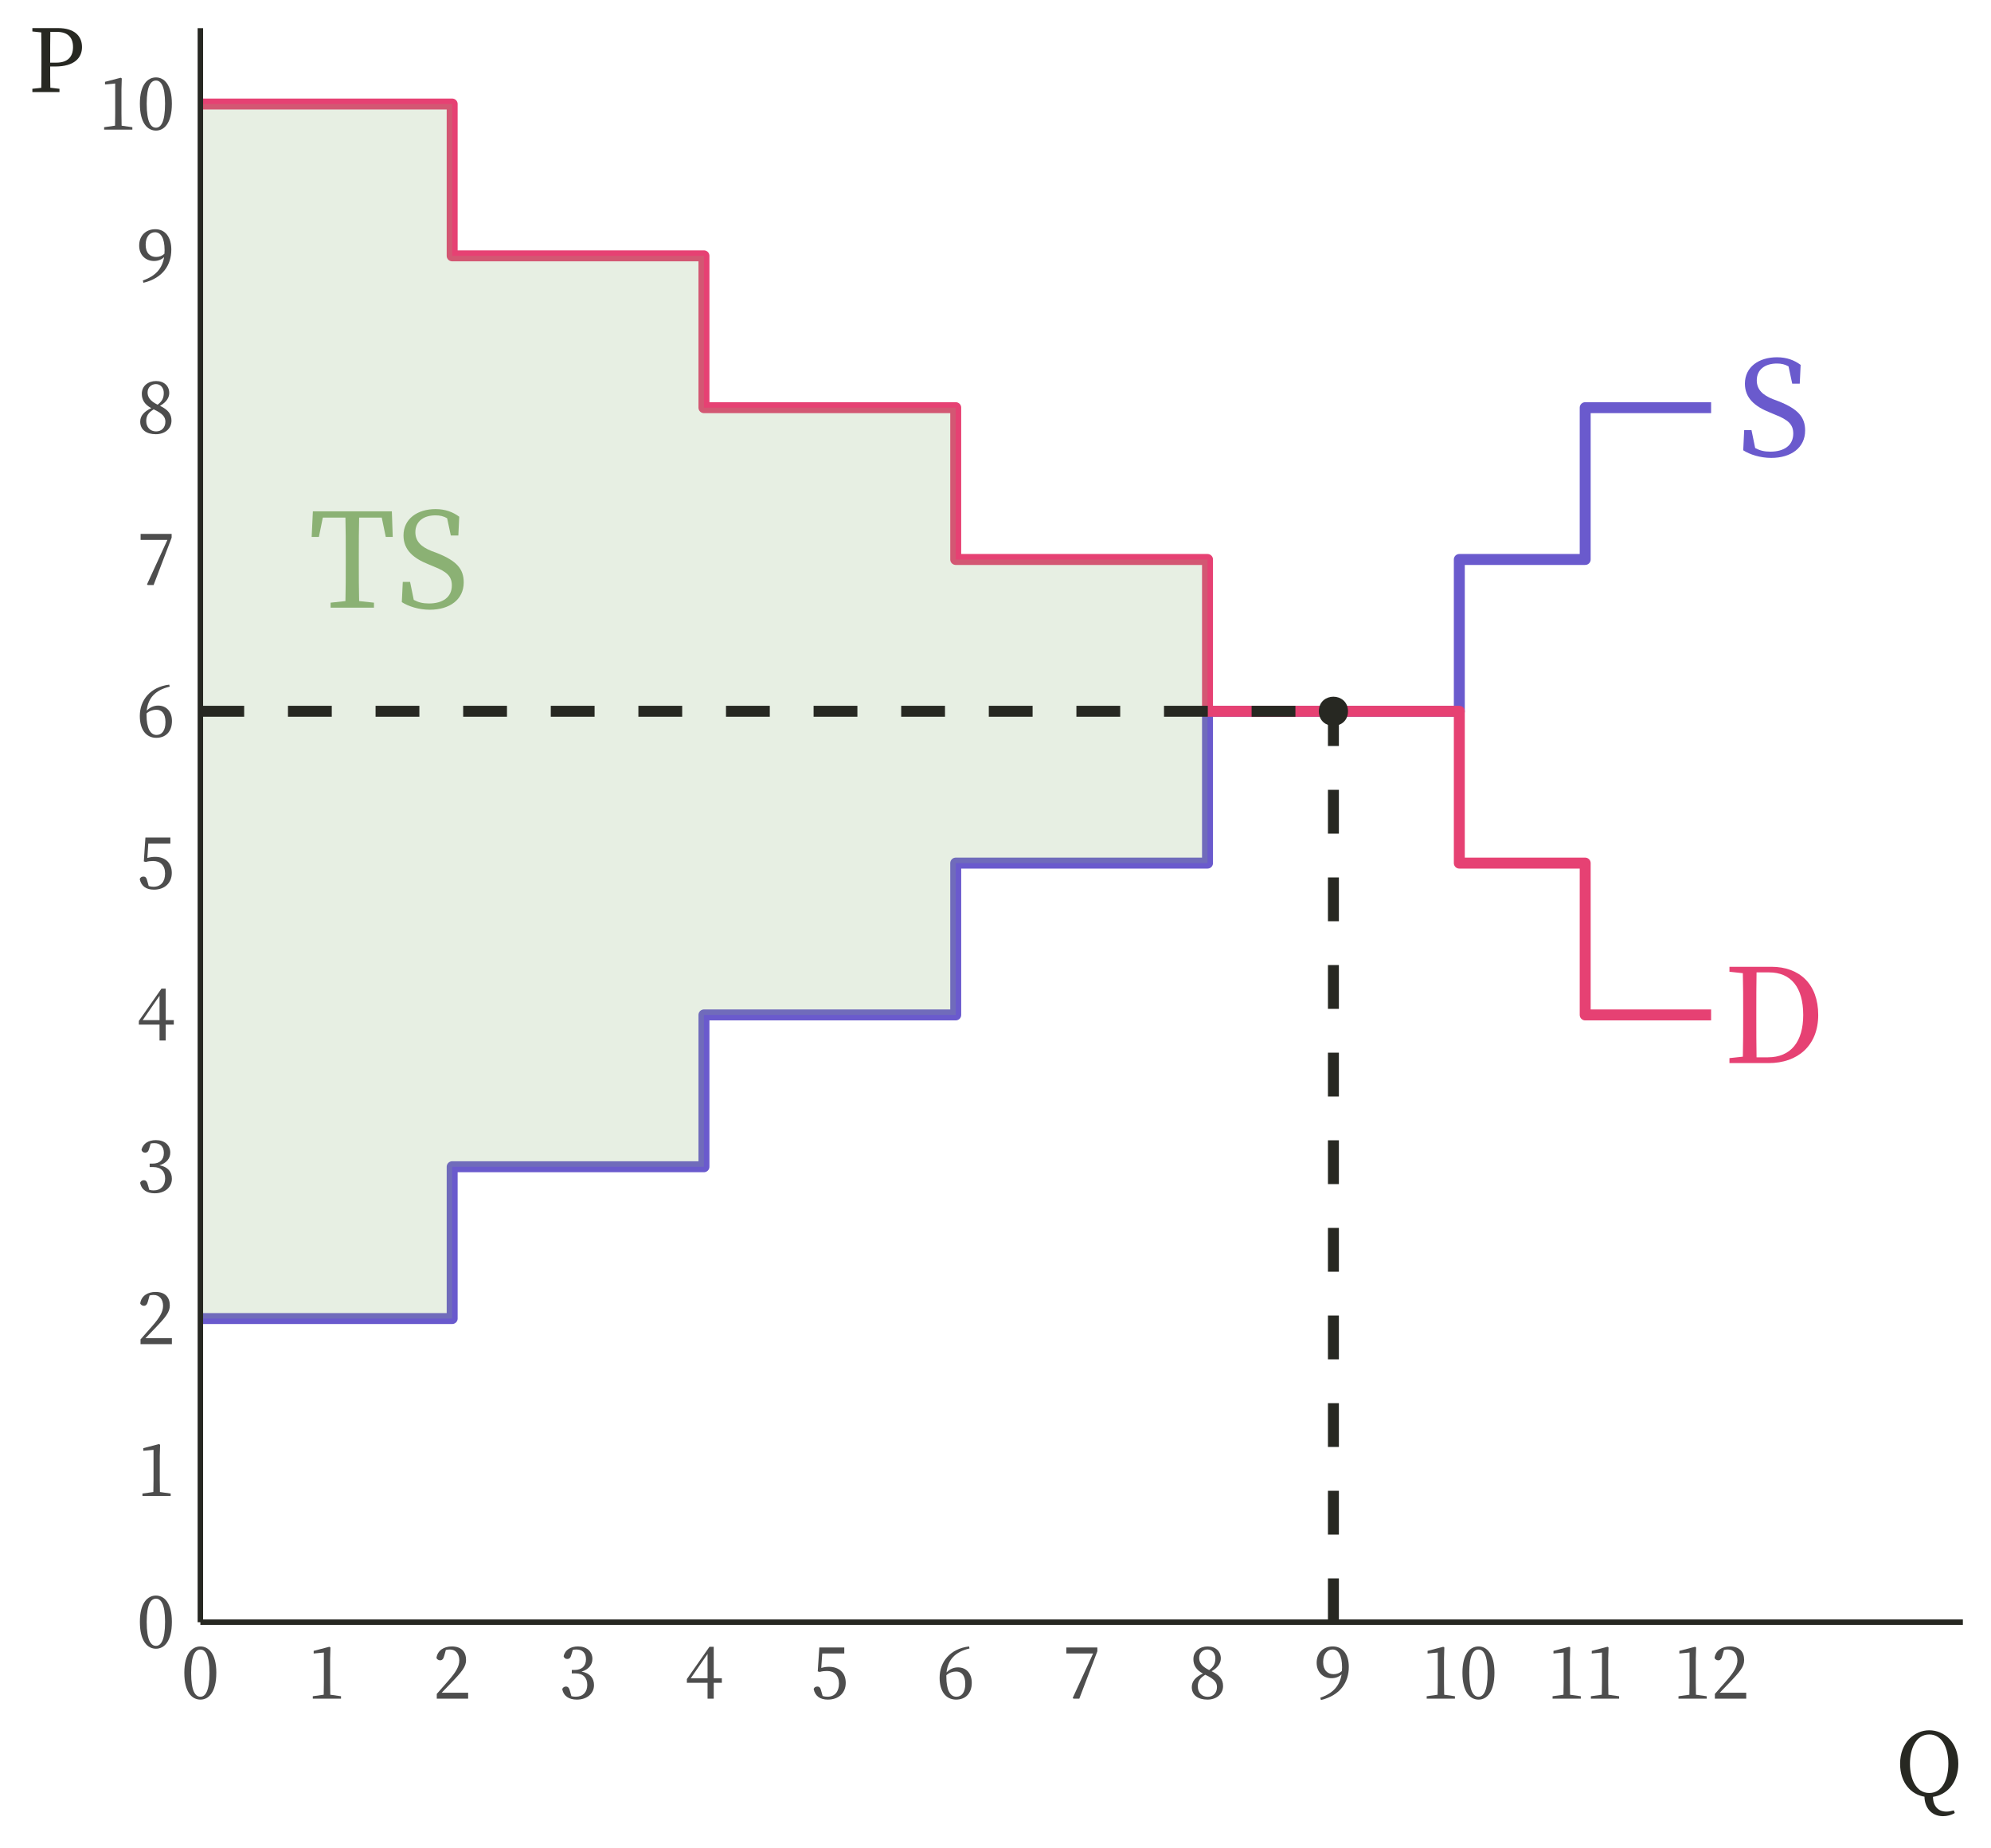
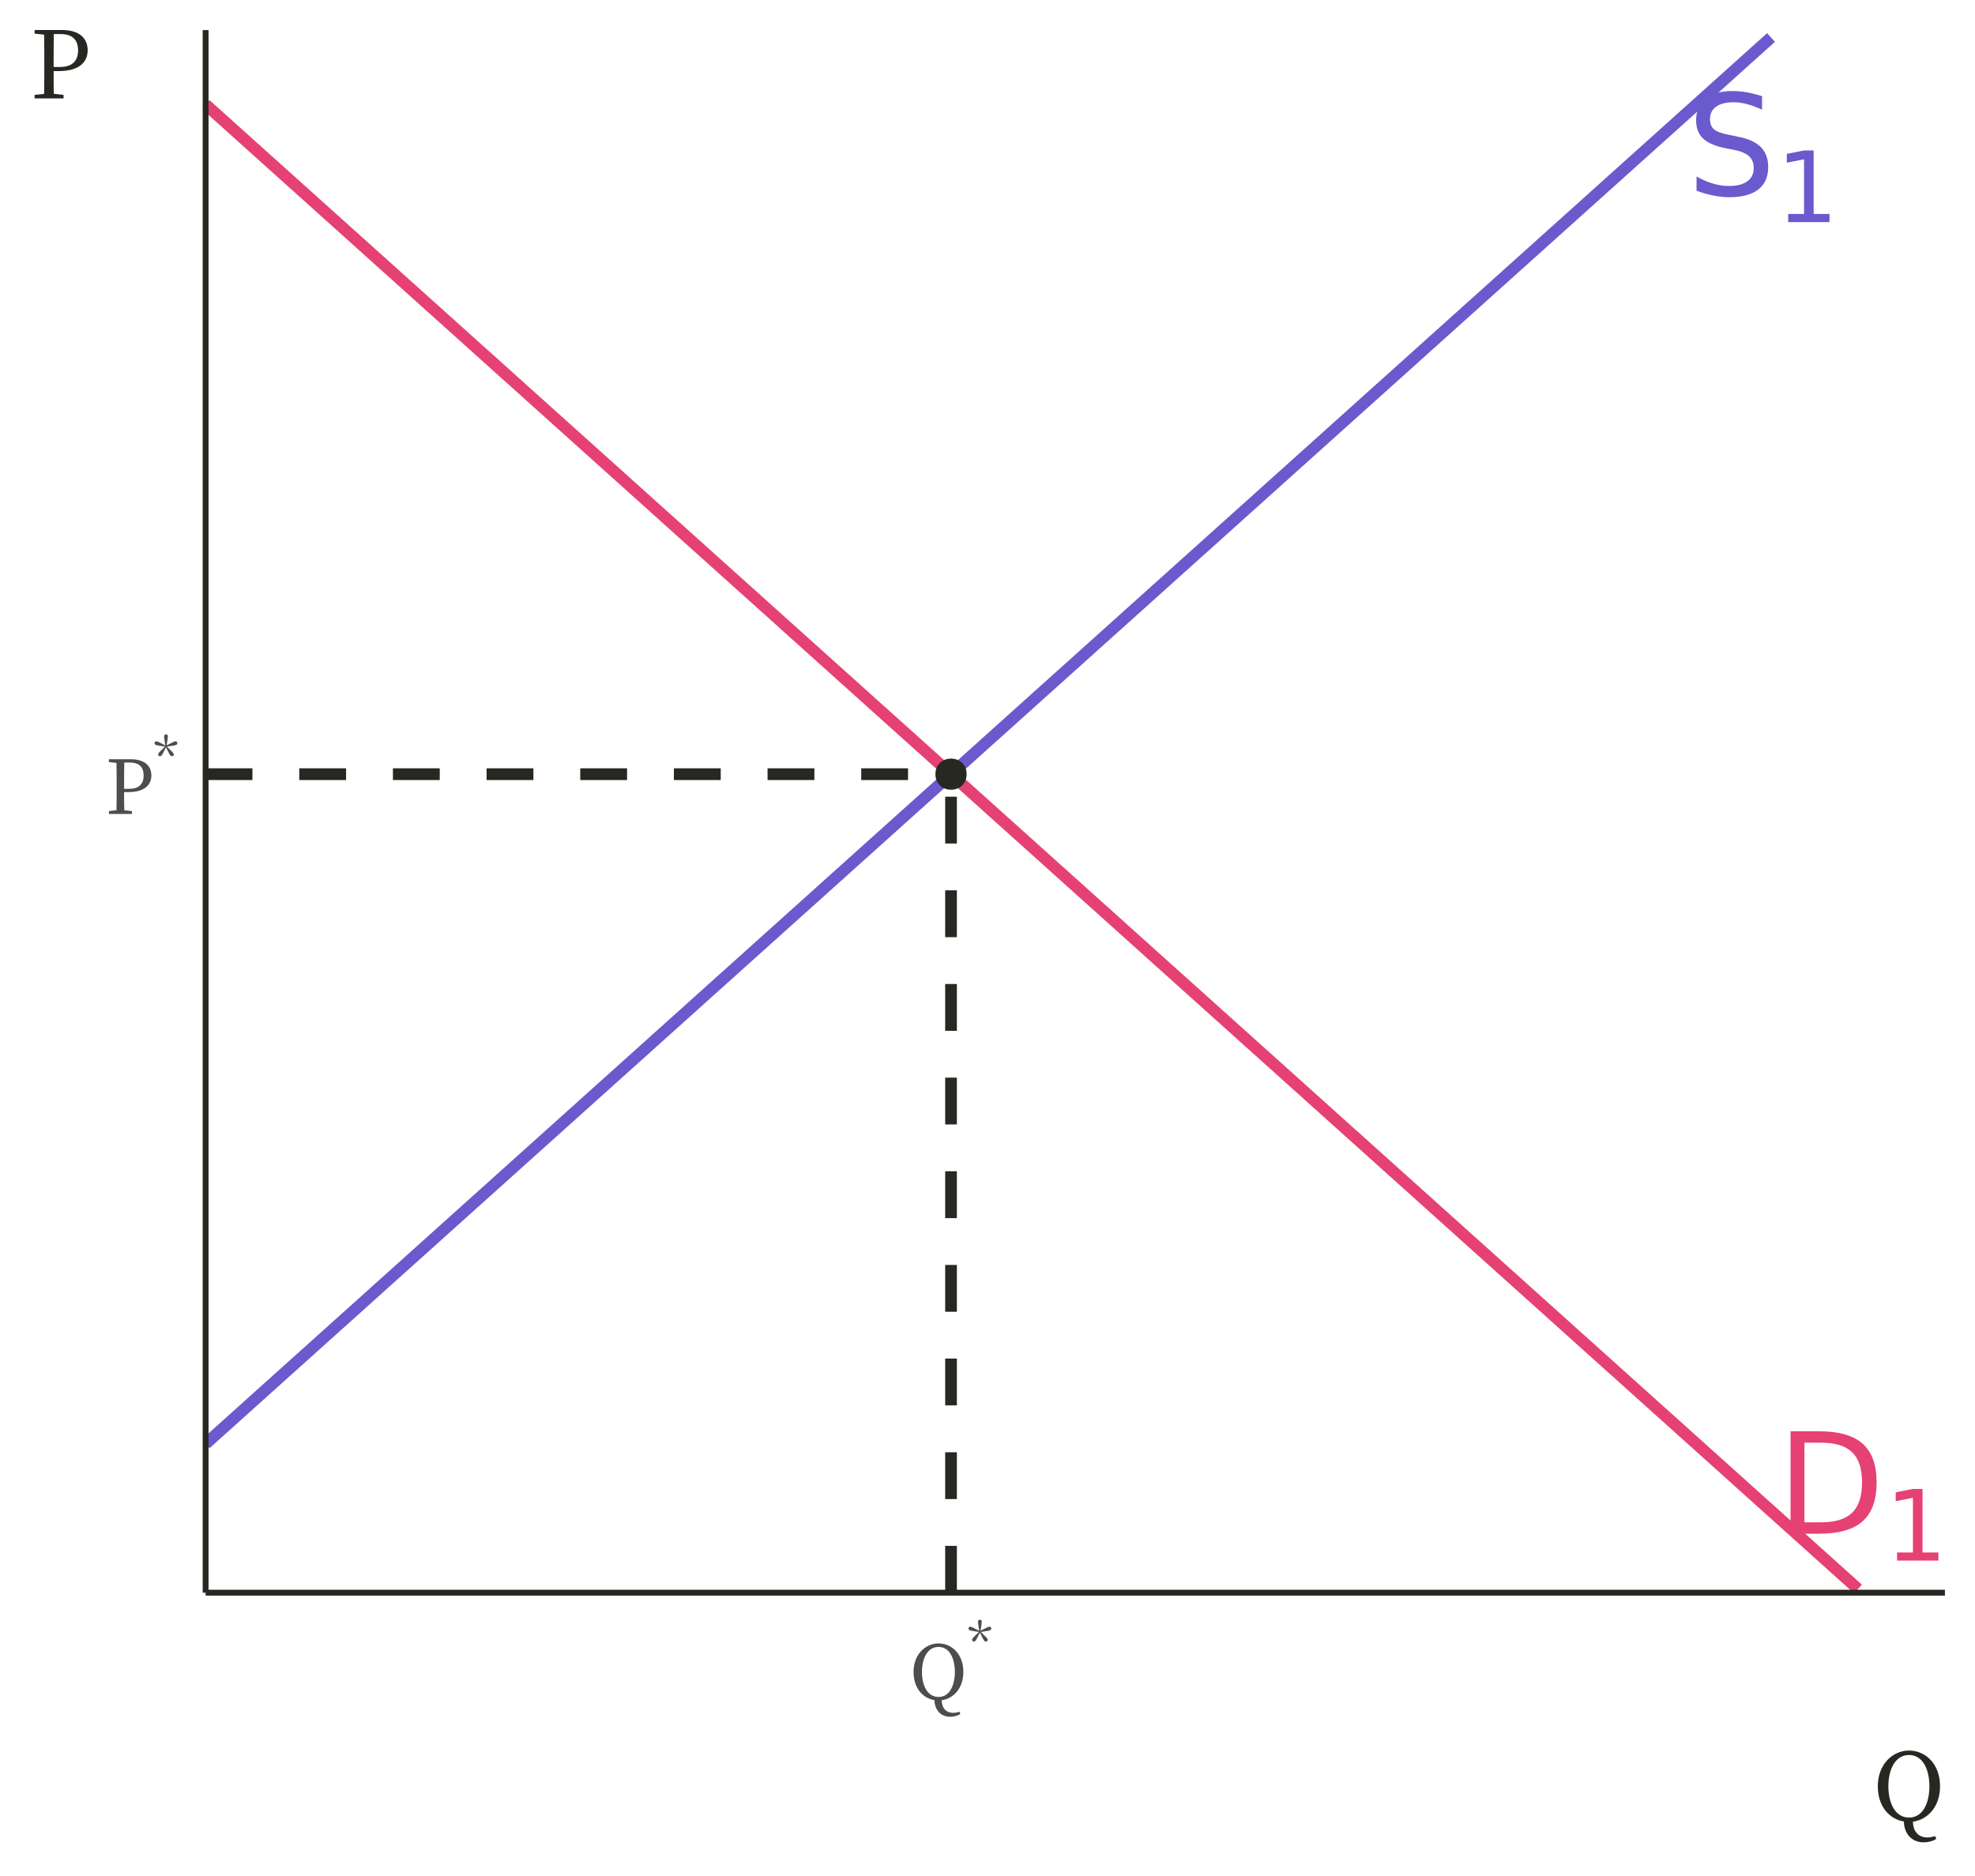
- <svg xmlns="http://www.w3.org/2000/svg" xmlns:xlink="http://www.w3.org/1999/xlink" width="388pt" height="360pt" viewBox="0 0 388 360" version="1.1">
+ <svg xmlns="http://www.w3.org/2000/svg" xmlns:xlink="http://www.w3.org/1999/xlink" width="360pt" height="342pt" viewBox="0 0 360 342" version="1.1">
  <defs>
    <g>
      <symbol overflow="visible" id="glyph0-0">
-         <path style="stroke:none;" d="M 2.562 3.078 L 23.047 3.078 L 23.047 -22.531 L 2.562 -22.531 Z M 12.812 -10.781 L 4.656 -21.25 L 20.953 -21.25 Z M 13.625 -9.734 L 21.766 -20.203 L 21.766 0.75 Z M 4.656 1.797 L 12.812 -8.688 L 20.953 1.797 Z M 3.844 -20.203 L 11.984 -9.734 L 3.844 0.75 Z M 3.844 -20.203 " />
+         <path style="stroke:none;" d="M 1.281 4.531 L 1.281 -18.062 L 14.078 -18.062 L 14.078 4.531 Z M 2.719 3.094 L 12.656 3.094 L 12.656 -16.625 L 2.719 -16.625 Z M 2.719 3.094 " />
      </symbol>
      <symbol overflow="visible" id="glyph0-1">
-         <path style="stroke:none;" d="M 7.016 -11.031 C 5 -11.828 3.844 -12.906 3.844 -14.703 C 3.844 -16.844 5.5 -17.984 7.766 -17.984 C 8.625 -17.984 9.328 -17.828 10.031 -17.422 L 10.75 -14.062 L 12.219 -14.062 L 12.391 -17.719 C 11.172 -18.625 9.688 -19.203 7.781 -19.203 C 4.25 -19.203 1.531 -17.312 1.531 -14.062 C 1.531 -11.25 3.453 -9.625 6.375 -8.453 L 7.422 -8.016 C 9.938 -7.016 10.953 -6.141 10.953 -4.328 C 10.953 -2.047 9.188 -0.812 6.484 -0.812 C 5.281 -0.812 4.438 -1.031 3.531 -1.516 L 2.812 -5.016 L 1.391 -5.016 L 1.203 -1.078 C 2.484 -0.25 4.531 0.406 6.656 0.406 C 10.547 0.406 13.266 -1.594 13.266 -4.922 C 13.266 -7.562 11.875 -9.109 8.141 -10.609 Z M 7.016 -11.031 " />
+         <path style="stroke:none;" d="M 5.047 -16.594 L 5.047 -2.078 L 8.094 -2.078 C 10.664 -2.078 12.551 -2.66 13.75 -3.828 C 14.945 -4.992 15.547 -6.836 15.547 -9.359 C 15.547 -11.859 14.945 -13.688 13.75 -14.844 C 12.551 -16.008 10.664 -16.594 8.094 -16.594 Z M 2.516 -18.672 L 7.703 -18.672 C 11.316 -18.672 13.969 -17.914 15.656 -16.406 C 17.352 -14.906 18.203 -12.555 18.203 -9.359 C 18.203 -6.141 17.352 -3.773 15.656 -2.266 C 13.957 -0.754 11.305 0 7.703 0 L 2.516 0 Z M 2.516 -18.672 " />
      </symbol>
      <symbol overflow="visible" id="glyph0-2">
-         <path style="stroke:none;" d="M 6.531 -1.125 C 6.484 -3.656 6.484 -6.219 6.484 -9.062 L 6.484 -10.031 C 6.484 -12.625 6.484 -15.188 6.531 -17.672 L 8.969 -17.672 C 13.219 -17.672 15.625 -14.781 15.625 -9.375 C 15.625 -4.172 13.219 -1.125 8.734 -1.125 Z M 1.25 -18.766 L 1.25 -17.797 L 3.859 -17.516 C 3.922 -15.062 3.922 -12.547 3.922 -10.031 L 3.922 -9.062 C 3.922 -6.219 3.922 -3.719 3.859 -1.25 L 1.25 -0.969 L 1.25 0 L 8.906 0 C 14.5 0 18.547 -3.359 18.547 -9.375 C 18.547 -15.422 14.875 -18.766 9.422 -18.766 Z M 1.25 -18.766 " />
-       </symbol>
-       <symbol overflow="visible" id="glyph0-3">
-         <path style="stroke:none;" d="M 14.219 -17.547 L 15 -13.781 L 16.359 -13.781 L 16.188 -18.766 L 0.797 -18.766 L 0.562 -13.781 L 1.969 -13.781 L 2.734 -17.547 L 7.141 -17.547 C 7.203 -15.078 7.203 -12.578 7.203 -10.062 L 7.203 -8.688 C 7.203 -6.172 7.203 -3.719 7.141 -1.281 L 4.25 -0.969 L 4.25 0 L 12.703 0 L 12.703 -0.969 L 9.812 -1.281 C 9.75 -3.734 9.75 -6.219 9.75 -8.688 L 9.75 -10.062 C 9.75 -12.578 9.75 -15.078 9.812 -17.547 Z M 14.219 -17.547 " />
+         <path style="stroke:none;" d="M 13.703 -18.062 L 13.703 -15.594 C 12.742 -16.051 11.836 -16.391 10.984 -16.609 C 10.141 -16.836 9.32 -16.953 8.531 -16.953 C 7.156 -16.953 6.094 -16.688 5.344 -16.156 C 4.594 -15.625 4.219 -14.863 4.219 -13.875 C 4.219 -13.051 4.469 -12.426 4.969 -12 C 5.469 -11.582 6.41 -11.242 7.797 -10.984 L 9.312 -10.672 C 11.195 -10.316 12.586 -9.688 13.484 -8.781 C 14.379 -7.875 14.828 -6.664 14.828 -5.156 C 14.828 -3.344 14.219 -1.969 13 -1.031 C 11.789 -0.102 10.016 0.359 7.672 0.359 C 6.797 0.359 5.859 0.258 4.859 0.062 C 3.859 -0.133 2.828 -0.43 1.766 -0.828 L 1.766 -3.422 C 2.785 -2.848 3.785 -2.414 4.766 -2.125 C 5.754 -1.832 6.723 -1.688 7.672 -1.688 C 9.117 -1.688 10.234 -1.969 11.016 -2.531 C 11.797 -3.102 12.188 -3.914 12.188 -4.969 C 12.188 -5.883 11.906 -6.598 11.344 -7.109 C 10.781 -7.629 9.859 -8.02 8.578 -8.281 L 7.047 -8.578 C 5.16 -8.953 3.797 -9.539 2.953 -10.344 C 2.109 -11.145 1.688 -12.258 1.688 -13.688 C 1.688 -15.332 2.266 -16.629 3.422 -17.578 C 4.586 -18.523 6.191 -19 8.234 -19 C 9.109 -19 10 -18.922 10.906 -18.766 C 11.82 -18.609 12.754 -18.375 13.703 -18.062 Z M 13.703 -18.062 " />
      </symbol>
      <symbol overflow="visible" id="glyph1-0">
+         <path style="stroke:none;" d="M 0.891 3.172 L 0.891 -12.641 L 9.859 -12.641 L 9.859 3.172 Z M 1.906 2.172 L 8.859 2.172 L 8.859 -11.625 L 1.906 -11.625 Z M 1.906 2.172 " />
+       </symbol>
+       <symbol overflow="visible" id="glyph1-1">
+         <path style="stroke:none;" d="M 2.219 -1.484 L 5.109 -1.484 L 5.109 -11.453 L 1.969 -10.828 L 1.969 -12.438 L 5.094 -13.062 L 6.859 -13.062 L 6.859 -1.484 L 9.75 -1.484 L 9.75 0 L 2.219 0 Z M 2.219 -1.484 " />
+       </symbol>
+       <symbol overflow="visible" id="glyph2-0">
        <path style="stroke:none;" d="M 1.359 1.625 L 12.234 1.625 L 12.234 -11.969 L 1.359 -11.969 Z M 6.797 -5.719 L 2.469 -11.281 L 11.125 -11.281 Z M 7.234 -5.172 L 11.547 -10.719 L 11.547 0.391 Z M 2.469 0.953 L 6.797 -4.609 L 11.125 0.953 Z M 2.031 -10.719 L 6.359 -5.172 L 2.031 0.391 Z M 2.031 -10.719 " />
      </symbol>
-       <symbol overflow="visible" id="glyph1-1">
-         <path style="stroke:none;" d="M 1.938 -5.062 C 1.938 -8.625 2.797 -9.562 3.75 -9.562 C 4.656 -9.562 5.516 -8.625 5.516 -5.062 C 5.516 -1.359 4.656 -0.375 3.75 -0.375 C 2.797 -0.375 1.938 -1.344 1.938 -5.062 Z M 3.75 -10.172 C 2.141 -10.172 0.609 -8.781 0.609 -5.062 C 0.609 -1.203 2.141 0.188 3.75 0.188 C 5.312 0.188 6.844 -1.203 6.844 -5.062 C 6.844 -8.781 5.312 -10.172 3.75 -10.172 Z M 3.75 -10.172 " />
+       <symbol overflow="visible" id="glyph2-1">
+         <path style="stroke:none;" d="M 4.422 -9.375 C 6.203 -9.375 7 -8.516 7 -7.016 C 7 -5.578 6.25 -4.578 4.391 -4.578 L 3.438 -4.578 L 3.438 -5.344 C 3.438 -6.703 3.438 -8.062 3.469 -9.375 Z M 4.234 -3.984 C 7.234 -3.984 8.406 -5.359 8.406 -7.016 C 8.406 -8.781 7.156 -9.969 4.656 -9.969 L 0.672 -9.969 L 0.672 -9.453 L 2.047 -9.297 C 2.078 -8 2.078 -6.672 2.078 -5.344 L 2.078 -4.609 C 2.078 -3.281 2.078 -1.969 2.047 -0.672 L 0.672 -0.516 L 0.672 0 L 4.875 0 L 4.875 -0.516 L 3.469 -0.672 C 3.438 -1.812 3.438 -2.875 3.438 -3.984 Z M 4.234 -3.984 " />
      </symbol>
-       <symbol overflow="visible" id="glyph1-2">
-         <path style="stroke:none;" d="M 4.516 -0.766 C 4.5 -1.547 4.484 -2.359 4.484 -3.141 L 4.484 -7.812 L 4.547 -9.969 L 4.344 -10.109 L 1.281 -9.312 L 1.281 -8.797 L 3.266 -8.984 L 3.266 -3.141 C 3.266 -2.359 3.25 -1.547 3.234 -0.766 L 1.109 -0.469 L 1.109 0 L 6.609 0 L 6.609 -0.469 Z M 4.516 -0.766 " />
+       <symbol overflow="visible" id="glyph2-2">
+         <path style="stroke:none;" d="M 2.25 -4.984 C 2.25 -7.328 3.188 -9.547 5.281 -9.547 C 7.344 -9.547 8.25 -7.328 8.25 -4.984 C 8.25 -2.641 7.344 -0.422 5.281 -0.422 C 3.188 -0.422 2.25 -2.641 2.25 -4.984 Z M 9.094 2.281 C 8.625 2.406 8.281 2.469 7.953 2.469 C 6.672 2.469 5.875 1.641 5.844 0.172 C 7.969 -0.109 9.797 -1.984 9.797 -4.984 C 9.797 -8.344 7.578 -10.188 5.281 -10.188 C 2.938 -10.188 0.719 -8.25 0.719 -4.984 C 0.719 -1.969 2.469 -0.188 4.531 0.156 C 4.547 1.781 5.547 3.188 7.422 3.188 C 8.031 3.188 8.734 3.016 9.25 2.688 Z M 9.094 2.281 " />
      </symbol>
-       <symbol overflow="visible" id="glyph1-3">
-         <path style="stroke:none;" d="M 1.688 -1.156 C 2.375 -1.859 3.047 -2.562 3.438 -2.969 C 5.672 -5.281 6.438 -6.234 6.438 -7.531 C 6.438 -9.078 5.578 -10.172 3.656 -10.172 C 2.172 -10.172 0.875 -9.422 0.672 -7.922 C 0.812 -7.641 1.078 -7.469 1.391 -7.469 C 1.766 -7.469 2.031 -7.703 2.203 -8.406 L 2.5 -9.484 C 2.812 -9.562 3.078 -9.578 3.297 -9.578 C 4.422 -9.578 5.125 -8.734 5.125 -7.469 C 5.125 -6.266 4.438 -5.141 2.984 -3.484 C 2.344 -2.734 1.547 -1.828 0.734 -0.922 L 0.734 0 L 6.844 0 L 6.844 -1.156 Z M 1.688 -1.156 " />
+       <symbol overflow="visible" id="glyph3-0">
+         <path style="stroke:none;" d="M 0.953 1.141 L 8.562 1.141 L 8.562 -8.375 L 0.953 -8.375 Z M 4.75 -4 L 1.734 -7.891 L 7.781 -7.891 Z M 5.062 -3.609 L 8.094 -7.5 L 8.094 0.281 Z M 1.734 0.672 L 4.75 -3.219 L 7.781 0.672 Z M 1.422 -7.5 L 4.453 -3.609 L 1.422 0.281 Z M 1.422 -7.5 " />
      </symbol>
-       <symbol overflow="visible" id="glyph1-4">
-         <path style="stroke:none;" d="M 2.703 -9.5 C 2.984 -9.562 3.219 -9.578 3.422 -9.578 C 4.594 -9.578 5.281 -8.906 5.281 -7.672 C 5.281 -6.328 4.438 -5.594 3.094 -5.594 L 2.516 -5.594 L 2.516 -4.922 L 3.219 -4.922 C 4.75 -4.922 5.531 -4.047 5.531 -2.672 C 5.531 -1.312 4.719 -0.375 3.297 -0.375 C 3.016 -0.375 2.734 -0.406 2.438 -0.484 L 2.188 -1.375 C 2.016 -2.047 1.828 -2.359 1.375 -2.359 C 1.062 -2.359 0.812 -2.203 0.656 -1.875 C 0.922 -0.438 2.031 0.188 3.5 0.188 C 5.484 0.188 6.844 -1 6.844 -2.641 C 6.844 -3.969 6.078 -4.969 4.422 -5.266 C 5.781 -5.688 6.531 -6.594 6.531 -7.734 C 6.531 -9.188 5.438 -10.172 3.719 -10.172 C 2.344 -10.172 1.203 -9.547 0.922 -8.25 C 1.062 -7.875 1.312 -7.734 1.625 -7.734 C 2.094 -7.734 2.297 -8.016 2.453 -8.625 Z M 2.703 -9.5 " />
+       <symbol overflow="visible" id="glyph3-1">
+         <path style="stroke:none;" d="M 2.297 -7.797 C 2.109 -7.797 1.953 -7.688 1.953 -7.438 C 1.953 -7.234 2.016 -6.797 2.094 -6.328 L 2.172 -5.781 L 1.688 -6.031 C 1.156 -6.297 0.781 -6.531 0.547 -6.531 C 0.344 -6.531 0.219 -6.359 0.219 -6.172 C 0.219 -5.828 0.688 -5.797 1.562 -5.656 L 2.109 -5.578 L 1.719 -5.172 C 1.234 -4.688 0.875 -4.406 0.875 -4.125 C 0.875 -3.938 1.031 -3.812 1.203 -3.812 C 1.516 -3.812 1.688 -4.25 2.047 -4.953 L 2.297 -5.438 L 2.547 -4.953 C 2.906 -4.234 3.078 -3.812 3.391 -3.812 C 3.562 -3.812 3.719 -3.938 3.719 -4.125 C 3.719 -4.406 3.359 -4.688 2.859 -5.172 L 2.484 -5.578 L 3.031 -5.656 C 3.906 -5.797 4.375 -5.812 4.375 -6.188 C 4.375 -6.375 4.25 -6.531 4.047 -6.531 C 3.828 -6.531 3.422 -6.297 2.891 -6.031 L 2.406 -5.797 L 2.5 -6.328 C 2.562 -6.797 2.641 -7.234 2.641 -7.438 C 2.641 -7.688 2.484 -7.797 2.297 -7.797 Z M 2.297 -7.797 " />
      </symbol>
-       <symbol overflow="visible" id="glyph1-5">
-         <path style="stroke:none;" d="M 1.156 -3.969 L 4.438 -8.719 L 4.438 -3.969 Z M 7.219 -3.969 L 5.641 -3.969 L 5.641 -10.109 L 4.812 -10.109 L 0.406 -3.812 L 0.406 -3.094 L 4.438 -3.094 L 4.438 0 L 5.641 0 L 5.641 -3.094 L 7.219 -3.094 Z M 7.219 -3.969 " />
-       </symbol>
-       <symbol overflow="visible" id="glyph1-6">
-         <path style="stroke:none;" d="M 2.25 -8.797 L 6.547 -8.797 L 6.547 -9.969 L 1.688 -9.969 L 1.375 -5.312 L 1.75 -5.203 C 2.234 -5.344 2.719 -5.391 3.188 -5.391 C 4.609 -5.391 5.516 -4.531 5.516 -2.953 C 5.516 -1.391 4.719 -0.375 3.266 -0.375 C 2.938 -0.375 2.641 -0.422 2.328 -0.516 L 2.078 -1.406 C 1.906 -2.141 1.719 -2.359 1.281 -2.359 C 0.953 -2.359 0.688 -2.188 0.578 -1.875 C 0.875 -0.5 1.828 0.188 3.344 0.188 C 5.453 0.188 6.828 -1.125 6.828 -3.078 C 6.828 -5.078 5.5 -6.203 3.578 -6.203 C 3.031 -6.203 2.562 -6.125 2.062 -5.984 Z M 2.25 -8.797 " />
-       </symbol>
-       <symbol overflow="visible" id="glyph1-7">
-         <path style="stroke:none;" d="M 1.906 -4.562 C 2.484 -5.094 3.188 -5.281 3.812 -5.281 C 4.875 -5.281 5.594 -4.547 5.594 -2.875 C 5.594 -1.203 4.875 -0.375 3.859 -0.375 C 2.641 -0.375 1.906 -1.688 1.906 -4.266 Z M 6.328 -10.172 C 2.656 -9.734 0.594 -7.156 0.594 -4.078 C 0.594 -1.406 1.828 0.188 3.812 0.188 C 5.609 0.188 6.859 -1 6.859 -3.094 C 6.859 -4.922 5.781 -6.094 4.156 -6.094 C 3.344 -6.094 2.562 -5.75 1.938 -5.109 C 2.203 -7.547 3.578 -9.109 6.422 -9.781 Z M 6.328 -10.172 " />
-       </symbol>
-       <symbol overflow="visible" id="glyph1-8">
-         <path style="stroke:none;" d="M 0.75 -9.969 L 0.75 -8.797 L 5.969 -8.797 L 2 -0.141 L 2.141 0 L 3.281 0 L 6.797 -9.234 L 6.797 -9.969 Z M 0.75 -9.969 " />
-       </symbol>
-       <symbol overflow="visible" id="glyph1-9">
-         <path style="stroke:none;" d="M 3.766 -0.359 C 2.625 -0.359 1.844 -1.188 1.844 -2.391 C 1.844 -3.438 2.312 -4.047 3.297 -4.656 C 5.047 -3.844 5.578 -3.172 5.578 -2.25 C 5.578 -1.125 4.859 -0.359 3.766 -0.359 Z M 2.109 -7.969 C 2.109 -8.953 2.875 -9.578 3.734 -9.578 C 4.703 -9.578 5.266 -8.766 5.266 -7.875 C 5.266 -6.875 4.953 -6.234 4.062 -5.562 C 2.5 -6.328 2.109 -7.125 2.109 -7.969 Z M 4.531 -5.344 C 5.906 -6.125 6.328 -7.062 6.328 -7.844 C 6.328 -9.188 5.344 -10.172 3.766 -10.172 C 2.219 -10.172 0.984 -9.219 0.984 -7.688 C 0.984 -6.531 1.516 -5.609 2.828 -4.891 C 1.406 -4.219 0.672 -3.391 0.672 -2.25 C 0.672 -0.672 1.906 0.188 3.719 0.188 C 5.484 0.188 6.766 -0.891 6.766 -2.453 C 6.766 -3.781 6.062 -4.594 4.531 -5.344 Z M 4.531 -5.344 " />
-       </symbol>
-       <symbol overflow="visible" id="glyph1-10">
-         <path style="stroke:none;" d="M 3.766 -4.766 C 2.625 -4.766 1.734 -5.516 1.734 -7.141 C 1.734 -8.75 2.562 -9.578 3.562 -9.578 C 4.656 -9.578 5.422 -8.516 5.422 -6.094 C 5.422 -5.844 5.406 -5.609 5.391 -5.391 C 4.938 -4.969 4.406 -4.766 3.766 -4.766 Z M 1.297 0.266 C 5.109 -0.641 6.734 -3.234 6.734 -6.203 C 6.734 -8.625 5.547 -10.172 3.609 -10.172 C 1.766 -10.172 0.469 -8.906 0.469 -6.984 C 0.469 -5.125 1.75 -3.984 3.344 -3.984 C 4.141 -3.984 4.812 -4.234 5.328 -4.734 C 4.969 -2.562 3.734 -1.062 1.188 -0.188 Z M 1.297 0.266 " />
-       </symbol>
-       <symbol overflow="visible" id="glyph2-0">
+       <symbol overflow="visible" id="glyph4-0">
        <path style="stroke:none;" d="M 1.703 2.047 L 15.297 2.047 L 15.297 -14.953 L 1.703 -14.953 Z M 8.5 -7.156 L 3.094 -14.109 L 13.906 -14.109 Z M 9.047 -6.453 L 14.453 -13.406 L 14.453 0.5 Z M 3.094 1.188 L 8.5 -5.766 L 13.906 1.188 Z M 2.547 -13.406 L 7.953 -6.453 L 2.547 0.5 Z M 2.547 -13.406 " />
      </symbol>
-       <symbol overflow="visible" id="glyph2-1">
+       <symbol overflow="visible" id="glyph4-1">
        <path style="stroke:none;" d="M 2.828 -6.234 C 2.828 -9.156 4 -11.938 6.594 -11.938 C 9.188 -11.938 10.312 -9.156 10.312 -6.234 C 10.312 -3.297 9.188 -0.531 6.594 -0.531 C 4 -0.531 2.828 -3.297 2.828 -6.234 Z M 11.375 2.859 C 10.797 3.016 10.359 3.094 9.938 3.094 C 8.344 3.094 7.344 2.062 7.312 0.219 C 9.969 -0.141 12.25 -2.484 12.25 -6.234 C 12.25 -10.438 9.484 -12.75 6.594 -12.75 C 3.672 -12.75 0.906 -10.312 0.906 -6.234 C 0.906 -2.469 3.094 -0.234 5.656 0.188 C 5.688 2.234 6.938 3.984 9.281 3.984 C 10.047 3.984 10.906 3.781 11.562 3.359 Z M 11.375 2.859 " />
      </symbol>
-       <symbol overflow="visible" id="glyph2-2">
+       <symbol overflow="visible" id="glyph4-2">
        <path style="stroke:none;" d="M 5.531 -11.734 C 7.75 -11.734 8.75 -10.656 8.75 -8.766 C 8.75 -6.969 7.812 -5.734 5.484 -5.734 L 4.297 -5.734 L 4.297 -6.688 C 4.297 -8.375 4.297 -10.078 4.328 -11.734 Z M 5.281 -4.984 C 9.047 -4.984 10.5 -6.703 10.5 -8.766 C 10.5 -10.984 8.953 -12.469 5.828 -12.469 L 0.828 -12.469 L 0.828 -11.812 L 2.562 -11.625 C 2.594 -10 2.594 -8.344 2.594 -6.688 L 2.594 -5.766 C 2.594 -4.094 2.594 -2.469 2.562 -0.828 L 0.828 -0.641 L 0.828 0 L 6.109 0 L 6.109 -0.641 L 4.328 -0.844 C 4.297 -2.266 4.297 -3.609 4.297 -4.984 Z M 5.281 -4.984 " />
      </symbol>
    </g>
    <clipPath id="clip1">
-       <path d="M 39.047 78 L 335 78 L 335 258 L 39.047 258 Z M 39.047 78 " />
+       <path d="M 37.477 17 L 340 17 L 340 290.352 L 37.477 290.352 Z M 37.477 17 " />
    </clipPath>
    <clipPath id="clip2">
-       <path d="M 39.047 19 L 335 19 L 335 199 L 39.047 199 Z M 39.047 19 " />
+       <path d="M 37.477 5.48 L 324 5.48 L 324 265 L 37.477 265 Z M 37.477 5.48 " />
    </clipPath>
    <clipPath id="clip3">
-       <path d="M 39.047 20 L 334 20 L 334 139 L 39.047 139 Z M 39.047 20 " />
+       <path d="M 37.477 140 L 175 140 L 175 143 L 37.477 143 Z M 37.477 140 " />
    </clipPath>
    <clipPath id="clip4">
-       <path d="M 39.047 138 L 334 138 L 334 257 L 39.047 257 Z M 39.047 138 " />
-     </clipPath>
-     <clipPath id="clip5">
-       <path d="M 258 137 L 261 137 L 261 316.066 L 258 316.066 Z M 258 137 " />
-     </clipPath>
-     <clipPath id="clip6">
-       <path d="M 39.047 137 L 261 137 L 261 140 L 39.047 140 Z M 39.047 137 " />
+       <path d="M 172 140 L 175 140 L 175 290.352 L 172 290.352 Z M 172 140 " />
    </clipPath>
  </defs>
-   <g id="surface33529">
-     <rect x="0" y="0" width="388" height="360" style="fill:rgb(100%,100%,100%);fill-opacity:1;stroke:none;" />
+   <g id="surface16594">
+     <rect x="0" y="0" width="360" height="342" style="fill:rgb(100%,100%,100%);fill-opacity:1;stroke:none;" />
    <g clip-path="url(#clip1)" clip-rule="nonzero">
-       <path style="fill:none;stroke-width:2.134;stroke-linecap:butt;stroke-linejoin:round;stroke:rgb(41.569%,35.294%,80.392%);stroke-opacity:1;stroke-miterlimit:10;" d="M 39.047 256.906 L 88.117 256.906 L 88.117 227.328 L 137.184 227.328 L 137.184 197.746 L 186.25 197.746 L 186.25 168.168 L 235.316 168.168 L 235.316 138.586 L 284.387 138.586 L 284.387 109.008 L 308.918 109.008 L 308.918 79.43 L 333.453 79.43 " />
+       <path style="fill:none;stroke-width:2.134;stroke-linecap:butt;stroke-linejoin:round;stroke:rgb(90.196%,25.49%,45.098%);stroke-opacity:1;stroke-miterlimit:10;" d="M 37.477 19.043 L 40.648 21.895 L 43.816 24.742 L 46.988 27.59 L 50.156 30.441 L 56.5 36.137 L 59.668 38.984 L 62.84 41.836 L 66.012 44.684 L 69.18 47.531 L 72.352 50.379 L 75.523 53.23 L 78.691 56.078 L 81.863 58.926 L 85.031 61.773 L 88.203 64.625 L 91.375 67.473 L 94.543 70.32 L 97.715 73.172 L 100.887 76.02 L 104.055 78.867 L 107.227 81.715 L 110.398 84.566 L 113.566 87.414 L 116.738 90.262 L 119.906 93.109 L 123.078 95.961 L 126.25 98.809 L 129.418 101.656 L 132.59 104.504 L 135.762 107.355 L 138.93 110.203 L 142.102 113.051 L 145.27 115.902 L 151.613 121.598 L 154.781 124.445 L 157.953 127.297 L 161.125 130.145 L 164.293 132.992 L 167.465 135.84 L 170.637 138.691 L 173.805 141.539 L 176.977 144.387 L 180.145 147.238 L 186.488 152.934 L 189.656 155.781 L 192.828 158.633 L 196 161.48 L 199.168 164.328 L 202.34 167.176 L 205.508 170.027 L 211.852 175.723 L 215.02 178.57 L 218.191 181.422 L 221.363 184.27 L 224.531 187.117 L 227.703 189.969 L 230.875 192.816 L 234.043 195.664 L 237.215 198.512 L 240.383 201.363 L 246.727 207.059 L 249.895 209.906 L 253.066 212.758 L 256.238 215.605 L 259.406 218.453 L 262.578 221.301 L 265.75 224.152 L 268.918 227 L 272.09 229.848 L 275.258 232.699 L 281.602 238.395 L 284.77 241.242 L 287.941 244.094 L 291.113 246.941 L 294.281 249.789 L 297.453 252.637 L 300.621 255.488 L 306.965 261.184 L 310.133 264.031 L 313.305 266.883 L 316.477 269.73 L 319.645 272.578 L 322.816 275.43 L 325.988 278.277 L 329.156 281.125 L 332.328 283.973 L 335.496 286.824 L 338.668 289.672 " />
+     </g>
+     <g clip-path="url(#clip2)" clip-rule="nonzero">
+       <path style="fill:none;stroke-width:2.134;stroke-linecap:butt;stroke-linejoin:round;stroke:rgb(41.569%,35.294%,80.392%);stroke-opacity:1;stroke-miterlimit:10;" d="M 37.477 263.219 L 40.648 260.371 L 43.816 257.523 L 46.988 254.672 L 50.156 251.824 L 56.5 246.129 L 59.668 243.277 L 66.012 237.582 L 69.18 234.73 L 75.523 229.035 L 78.691 226.188 L 81.863 223.336 L 85.031 220.488 L 91.375 214.793 L 94.543 211.941 L 100.887 206.246 L 104.055 203.398 L 107.227 200.547 L 110.398 197.699 L 113.566 194.852 L 116.738 192 L 119.906 189.152 L 126.25 183.457 L 129.418 180.605 L 135.762 174.91 L 138.93 172.062 L 142.102 169.211 L 145.27 166.363 L 148.441 163.516 L 151.613 160.664 L 154.781 157.816 L 161.125 152.121 L 164.293 149.27 L 170.637 143.574 L 173.805 140.727 L 176.977 137.875 L 180.145 135.027 L 186.488 129.332 L 189.656 126.48 L 196 120.785 L 199.168 117.934 L 202.34 115.086 L 205.508 112.238 L 208.68 109.391 L 211.852 106.539 L 215.02 103.691 L 221.363 97.996 L 224.531 95.145 L 230.875 89.449 L 234.043 86.602 L 237.215 83.75 L 240.383 80.902 L 243.555 78.055 L 246.727 75.203 L 249.895 72.355 L 256.238 66.66 L 259.406 63.809 L 265.75 58.113 L 268.918 55.266 L 272.09 52.414 L 275.258 49.566 L 278.43 46.719 L 281.602 43.867 L 284.77 41.02 L 291.113 35.324 L 294.281 32.473 L 297.453 29.625 L 300.621 26.777 L 303.793 23.93 L 306.965 21.078 L 310.133 18.23 L 316.477 12.535 L 319.645 9.684 L 322.816 6.836 " />
+     </g>
+     <path style="fill-rule:nonzero;fill:rgb(15.294%,15.686%,13.333%);fill-opacity:1;stroke-width:0.709;stroke-linecap:round;stroke-linejoin:round;stroke:rgb(15.294%,15.686%,13.333%);stroke-opacity:1;stroke-miterlimit:10;" d="M 175.84 141.133 C 175.84 144.449 170.863 144.449 170.863 141.133 C 170.863 137.812 175.84 137.812 175.84 141.133 " />
+     <g clip-path="url(#clip3)" clip-rule="nonzero">
+       <path style="fill:none;stroke-width:2.134;stroke-linecap:butt;stroke-linejoin:round;stroke:rgb(15.294%,15.686%,13.333%);stroke-opacity:1;stroke-dasharray:8.536,8.536;stroke-miterlimit:10;" d="M 37.477 141.133 L 173.352 141.133 " />
+     </g>
+     <g clip-path="url(#clip4)" clip-rule="nonzero">
+       <path style="fill:none;stroke-width:2.134;stroke-linecap:butt;stroke-linejoin:round;stroke:rgb(15.294%,15.686%,13.333%);stroke-opacity:1;stroke-dasharray:8.536,8.536;stroke-miterlimit:10;" d="M 173.352 290.352 L 173.352 141.133 " />
+     </g>
+     <g style="fill:rgb(90.196%,25.49%,45.098%);fill-opacity:1;">
+       <use xlink:href="#glyph0-1" x="323.863" y="279.598" />
+     </g>
+     <g style="fill:rgb(90.196%,25.49%,45.098%);fill-opacity:1;">
+       <use xlink:href="#glyph1-1" x="343.578" y="284.5" />
    </g>
    <g style="fill:rgb(41.569%,35.294%,80.392%);fill-opacity:1;">
-       <use xlink:href="#glyph0-1" x="338.512" y="88.812" />
+       <use xlink:href="#glyph0-2" x="307.477" y="35.594" />
    </g>
-     <g clip-path="url(#clip2)" clip-rule="nonzero">
-       <path style="fill:none;stroke-width:2.134;stroke-linecap:butt;stroke-linejoin:round;stroke:rgb(90.196%,25.49%,45.098%);stroke-opacity:1;stroke-miterlimit:10;" d="M 39.047 20.27 L 88.117 20.27 L 88.117 49.848 L 137.184 49.848 L 137.184 79.43 L 186.25 79.43 L 186.25 109.008 L 235.316 109.008 L 235.316 138.586 L 284.387 138.586 L 284.387 168.168 L 308.918 168.168 L 308.918 197.746 L 333.453 197.746 " />
+     <g style="fill:rgb(41.569%,35.294%,80.392%);fill-opacity:1;">
+       <use xlink:href="#glyph1-1" x="323.73" y="40.492" />
    </g>
-     <g style="fill:rgb(90.196%,25.49%,45.098%);fill-opacity:1;">
-       <use xlink:href="#glyph0-2" x="335.781" y="207.133" />
-     </g>
-     <g clip-path="url(#clip3)" clip-rule="nonzero">
-       <path style=" stroke:none;fill-rule:nonzero;fill:rgb(54.51%,69.412%,45.49%);fill-opacity:0.2;" d="M 39.047 20.27 L 88.117 20.27 L 88.117 49.848 L 137.184 49.848 L 137.184 79.43 L 186.25 79.43 L 186.25 109.008 L 235.316 109.008 L 235.316 138.586 L 333.453 138.586 L 39.047 138.586 Z M 39.047 20.27 " />
-     </g>
-     <g style="fill:rgb(54.51%,69.412%,45.49%);fill-opacity:1;">
-       <use xlink:href="#glyph0-3" x="60.176" y="118.395" />
-       <use xlink:href="#glyph0-1" x="77.102" y="118.395" />
-     </g>
-     <g clip-path="url(#clip4)" clip-rule="nonzero">
-       <path style=" stroke:none;fill-rule:nonzero;fill:rgb(54.51%,69.412%,45.49%);fill-opacity:0.2;" d="M 39.047 256.906 L 88.117 256.906 L 88.117 227.328 L 137.184 227.328 L 137.184 197.746 L 186.25 197.746 L 186.25 168.168 L 235.316 168.168 L 235.316 138.586 L 333.453 138.586 L 39.047 138.586 Z M 39.047 256.906 " />
-     </g>
-     <path style="fill-rule:nonzero;fill:rgb(15.294%,15.686%,13.333%);fill-opacity:1;stroke-width:0.709;stroke-linecap:round;stroke-linejoin:round;stroke:rgb(15.294%,15.686%,13.333%);stroke-opacity:1;stroke-miterlimit:10;" d="M 262.34 138.586 C 262.34 141.906 257.363 141.906 257.363 138.586 C 257.363 135.27 262.34 135.27 262.34 138.586 " />
-     <g clip-path="url(#clip5)" clip-rule="nonzero">
-       <path style="fill:none;stroke-width:2.134;stroke-linecap:butt;stroke-linejoin:round;stroke:rgb(15.294%,15.686%,13.333%);stroke-opacity:1;stroke-dasharray:8.536,8.536;stroke-miterlimit:10;" d="M 259.852 316.066 L 259.852 138.586 " />
-     </g>
-     <g clip-path="url(#clip6)" clip-rule="nonzero">
-       <path style="fill:none;stroke-width:2.134;stroke-linecap:butt;stroke-linejoin:round;stroke:rgb(15.294%,15.686%,13.333%);stroke-opacity:1;stroke-dasharray:8.536,8.536;stroke-miterlimit:10;" d="M 39.047 138.586 L 259.852 138.586 " />
-     </g>
-     <path style="fill:none;stroke-width:1.067;stroke-linecap:butt;stroke-linejoin:round;stroke:rgb(15.294%,15.686%,13.333%);stroke-opacity:1;stroke-miterlimit:10;" d="M 39.047 316.066 L 39.047 5.48 " />
+     <path style="fill:none;stroke-width:1.067;stroke-linecap:butt;stroke-linejoin:round;stroke:rgb(15.294%,15.686%,13.333%);stroke-opacity:1;stroke-miterlimit:10;" d="M 37.477 290.352 L 37.477 5.48 " />
    <g style="fill:rgb(30.196%,30.196%,30.196%);fill-opacity:1;">
-       <use xlink:href="#glyph1-1" x="26.652" y="321.051" />
+       <use xlink:href="#glyph2-1" x="19.184" y="148.383" />
    </g>
    <g style="fill:rgb(30.196%,30.196%,30.196%);fill-opacity:1;">
-       <use xlink:href="#glyph1-2" x="26.652" y="291.469" />
+       <use xlink:href="#glyph3-1" x="27.957" y="141.676" />
+     </g>
+     <path style="fill:none;stroke-width:1.067;stroke-linecap:butt;stroke-linejoin:round;stroke:rgb(15.294%,15.686%,13.333%);stroke-opacity:1;stroke-miterlimit:10;" d="M 37.477 290.352 L 354.52 290.352 " />
+     <g style="fill:rgb(30.196%,30.196%,30.196%);fill-opacity:1;">
+       <use xlink:href="#glyph2-2" x="165.801" y="309.785" />
    </g>
    <g style="fill:rgb(30.196%,30.196%,30.196%);fill-opacity:1;">
-       <use xlink:href="#glyph1-3" x="26.652" y="261.891" />
-     </g>
-     <g style="fill:rgb(30.196%,30.196%,30.196%);fill-opacity:1;">
-       <use xlink:href="#glyph1-4" x="26.652" y="232.312" />
-     </g>
-     <g style="fill:rgb(30.196%,30.196%,30.196%);fill-opacity:1;">
-       <use xlink:href="#glyph1-5" x="26.652" y="202.73" />
-     </g>
-     <g style="fill:rgb(30.196%,30.196%,30.196%);fill-opacity:1;">
-       <use xlink:href="#glyph1-6" x="26.652" y="173.152" />
-     </g>
-     <g style="fill:rgb(30.196%,30.196%,30.196%);fill-opacity:1;">
-       <use xlink:href="#glyph1-7" x="26.652" y="143.57" />
-     </g>
-     <g style="fill:rgb(30.196%,30.196%,30.196%);fill-opacity:1;">
-       <use xlink:href="#glyph1-8" x="26.652" y="113.992" />
-     </g>
-     <g style="fill:rgb(30.196%,30.196%,30.196%);fill-opacity:1;">
-       <use xlink:href="#glyph1-9" x="26.652" y="84.414" />
-     </g>
-     <g style="fill:rgb(30.196%,30.196%,30.196%);fill-opacity:1;">
-       <use xlink:href="#glyph1-10" x="26.652" y="54.832" />
-     </g>
-     <g style="fill:rgb(30.196%,30.196%,30.196%);fill-opacity:1;">
-       <use xlink:href="#glyph1-2" x="19.184" y="25.254" />
-       <use xlink:href="#glyph1-1" x="26.65" y="25.254" />
-     </g>
-     <path style="fill:none;stroke-width:1.067;stroke-linecap:butt;stroke-linejoin:round;stroke:rgb(15.294%,15.686%,13.333%);stroke-opacity:1;stroke-miterlimit:10;" d="M 39.047 316.066 L 382.52 316.066 " />
-     <g style="fill:rgb(30.196%,30.196%,30.196%);fill-opacity:1;">
-       <use xlink:href="#glyph1-1" x="35.312" y="330.965" />
-     </g>
-     <g style="fill:rgb(30.196%,30.196%,30.196%);fill-opacity:1;">
-       <use xlink:href="#glyph1-2" x="59.848" y="330.965" />
-     </g>
-     <g style="fill:rgb(30.196%,30.196%,30.196%);fill-opacity:1;">
-       <use xlink:href="#glyph1-3" x="84.383" y="330.965" />
-     </g>
-     <g style="fill:rgb(30.196%,30.196%,30.196%);fill-opacity:1;">
-       <use xlink:href="#glyph1-4" x="108.914" y="330.965" />
-     </g>
-     <g style="fill:rgb(30.196%,30.196%,30.196%);fill-opacity:1;">
-       <use xlink:href="#glyph1-5" x="133.449" y="330.965" />
-     </g>
-     <g style="fill:rgb(30.196%,30.196%,30.196%);fill-opacity:1;">
-       <use xlink:href="#glyph1-6" x="157.984" y="330.965" />
-     </g>
-     <g style="fill:rgb(30.196%,30.196%,30.196%);fill-opacity:1;">
-       <use xlink:href="#glyph1-7" x="182.516" y="330.965" />
-     </g>
-     <g style="fill:rgb(30.196%,30.196%,30.196%);fill-opacity:1;">
-       <use xlink:href="#glyph1-8" x="207.051" y="330.965" />
-     </g>
-     <g style="fill:rgb(30.196%,30.196%,30.196%);fill-opacity:1;">
-       <use xlink:href="#glyph1-9" x="231.582" y="330.965" />
-     </g>
-     <g style="fill:rgb(30.196%,30.196%,30.196%);fill-opacity:1;">
-       <use xlink:href="#glyph1-10" x="256.117" y="330.965" />
-     </g>
-     <g style="fill:rgb(30.196%,30.196%,30.196%);fill-opacity:1;">
-       <use xlink:href="#glyph1-2" x="276.922" y="330.965" />
-       <use xlink:href="#glyph1-1" x="284.388" y="330.965" />
-     </g>
-     <g style="fill:rgb(30.196%,30.196%,30.196%);fill-opacity:1;">
-       <use xlink:href="#glyph1-2" x="301.453" y="330.965" />
-       <use xlink:href="#glyph1-2" x="308.92" y="330.965" />
-     </g>
-     <g style="fill:rgb(30.196%,30.196%,30.196%);fill-opacity:1;">
-       <use xlink:href="#glyph1-2" x="325.988" y="330.965" />
-       <use xlink:href="#glyph1-3" x="333.455" y="330.965" />
+       <use xlink:href="#glyph3-1" x="176.316" y="303.078" />
    </g>
    <g style="fill:rgb(15.294%,15.686%,13.333%);fill-opacity:1;">
-       <use xlink:href="#glyph2-1" x="369.379" y="349.879" />
+       <use xlink:href="#glyph4-1" x="341.379" y="331.879" />
    </g>
    <g style="fill:rgb(15.294%,15.686%,13.333%);fill-opacity:1;">
-       <use xlink:href="#glyph2-2" x="5.48" y="17.941" />
+       <use xlink:href="#glyph4-2" x="5.48" y="17.941" />
    </g>
  </g>
</svg>
